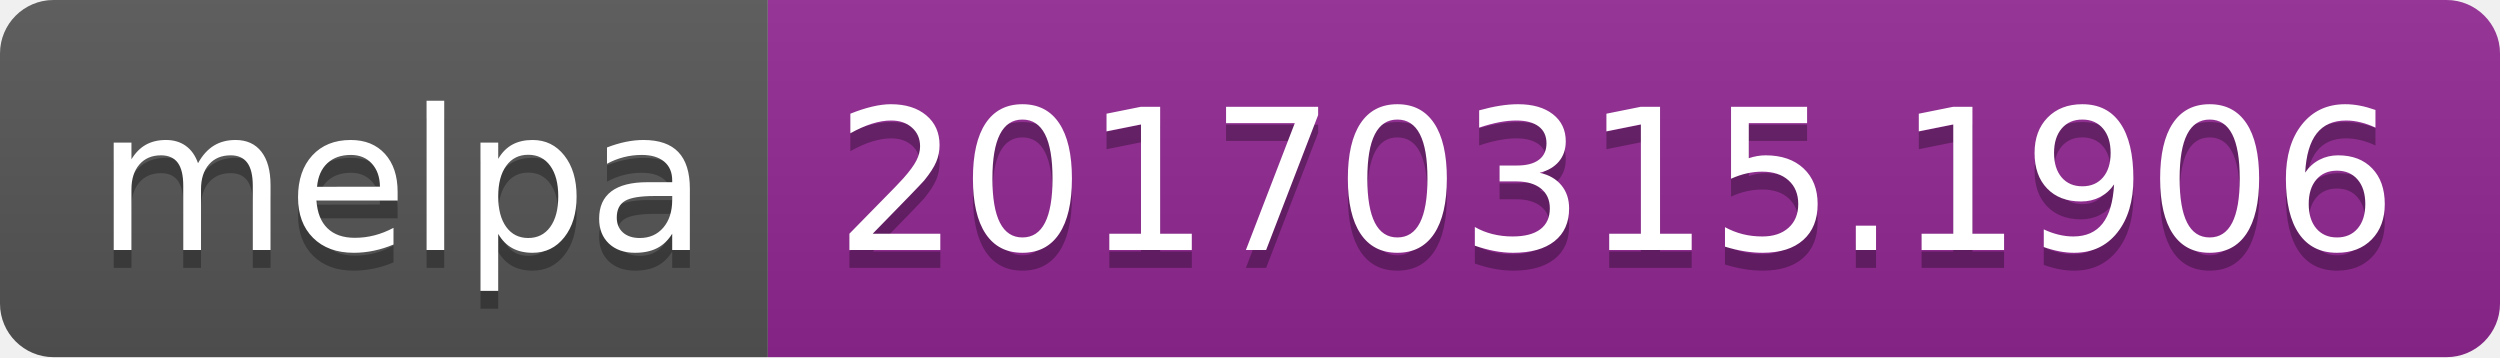
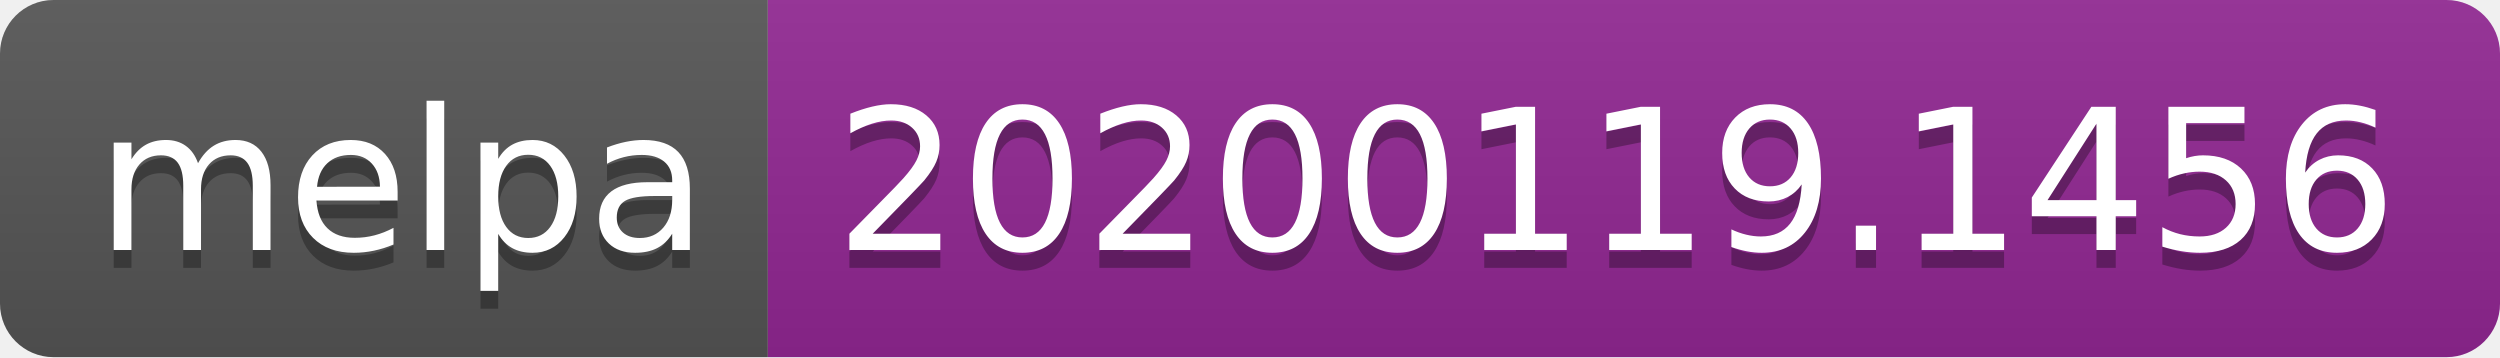
<svg xmlns="http://www.w3.org/2000/svg" width="140" height="20">
  <linearGradient id="b" x2="0" y2="100%">
    <stop offset="0" stop-color="#bbb" stop-opacity=".1" />
    <stop offset="1" stop-opacity=".1" />
  </linearGradient>
  <clipPath id="a">
    <rect width="140" height="20" rx="3" fill="#fff" />
  </clipPath>
  <g clip-path="url(#a)">
    <path fill="#555" d="M0 0h43v20H0z" />
    <path fill="#922793" d="M43 0h97v20H43z" />
    <path fill="url(#b)" d="M0 0h140v20H0z" />
  </g>
  <g fill="#fff" text-anchor="middle" font-family="DejaVu Sans,Verdana,Geneva,sans-serif" font-size="110">
    <text x="225" y="150" fill="#010101" fill-opacity=".3" transform="scale(.1)" textLength="330">melpa</text>
    <text x="225" y="140" transform="scale(.1)" textLength="330">melpa</text>
-     <text x="905" y="150" fill="#010101" fill-opacity=".3" transform="scale(.1)" textLength="870">20170315.1906</text>
-     <text x="905" y="140" transform="scale(.1)" textLength="870">20170315.1906</text>
+     <text x="905" y="150" fill="#010101" fill-opacity=".3" transform="scale(.1)" textLength="870">20200119.1456</text>
+     <text x="905" y="140" transform="scale(.1)" textLength="870">20200119.1456</text>
  </g>
</svg>
